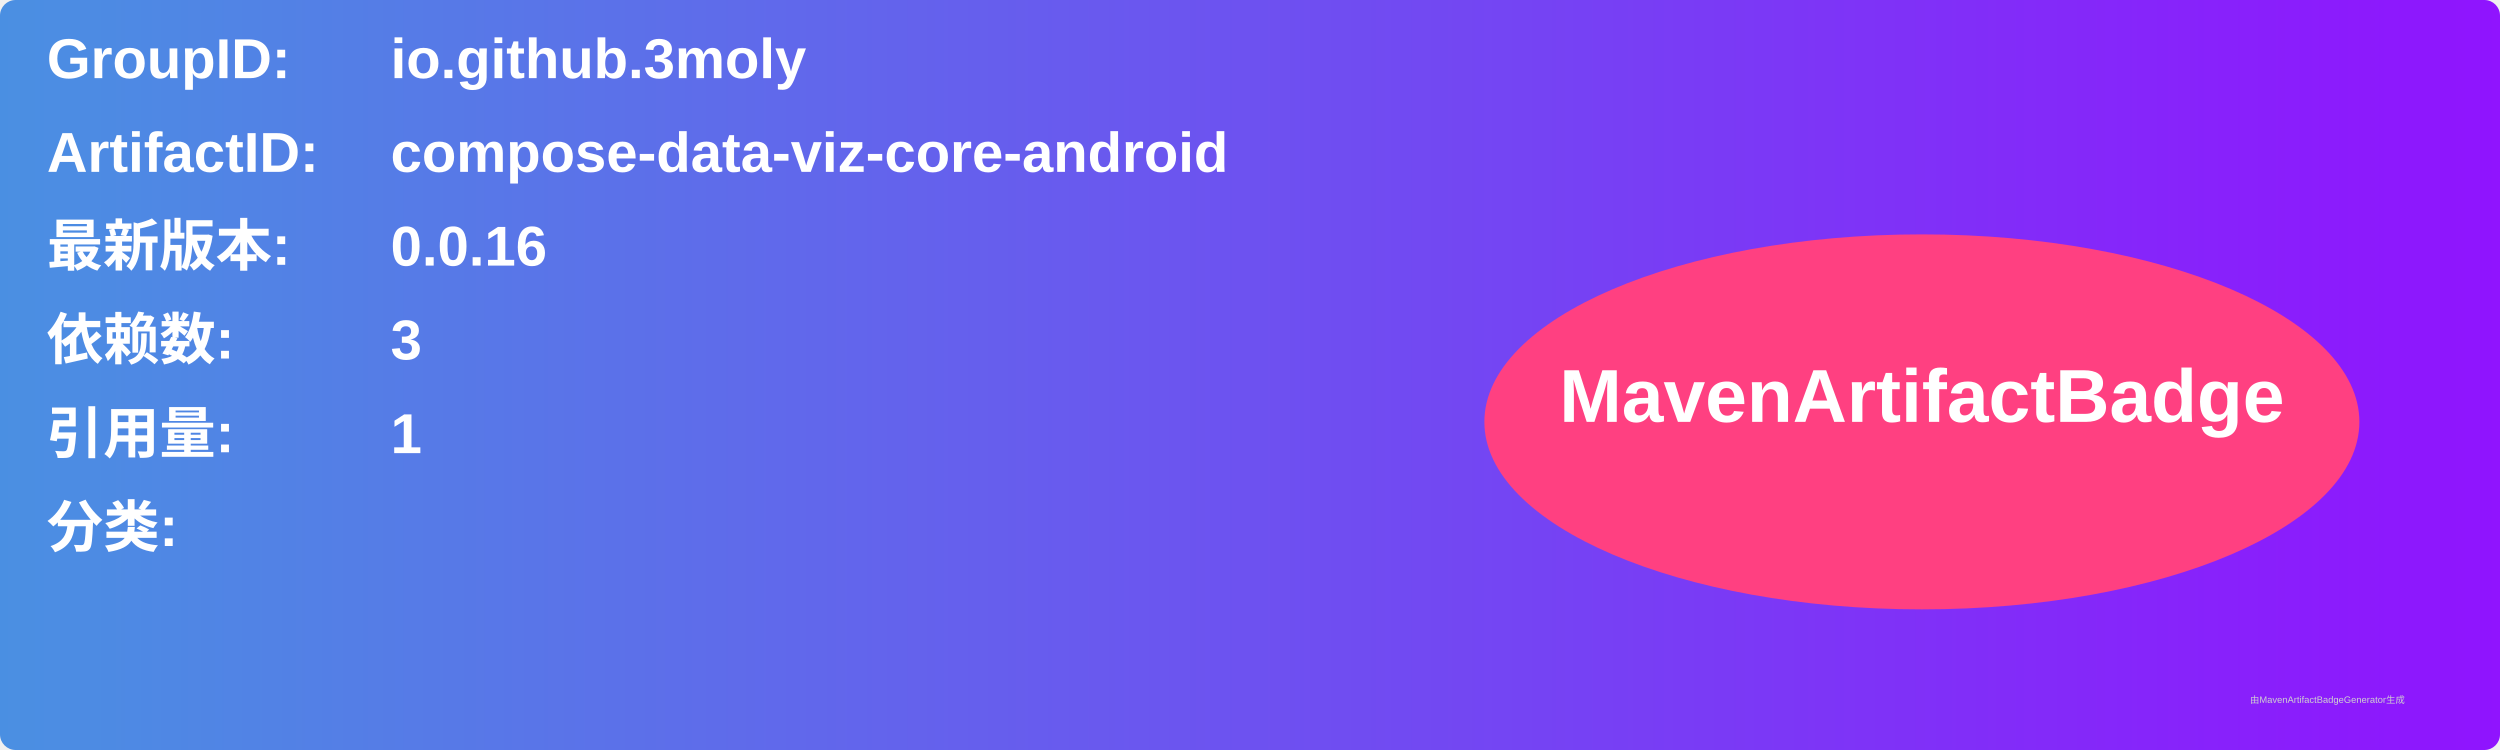
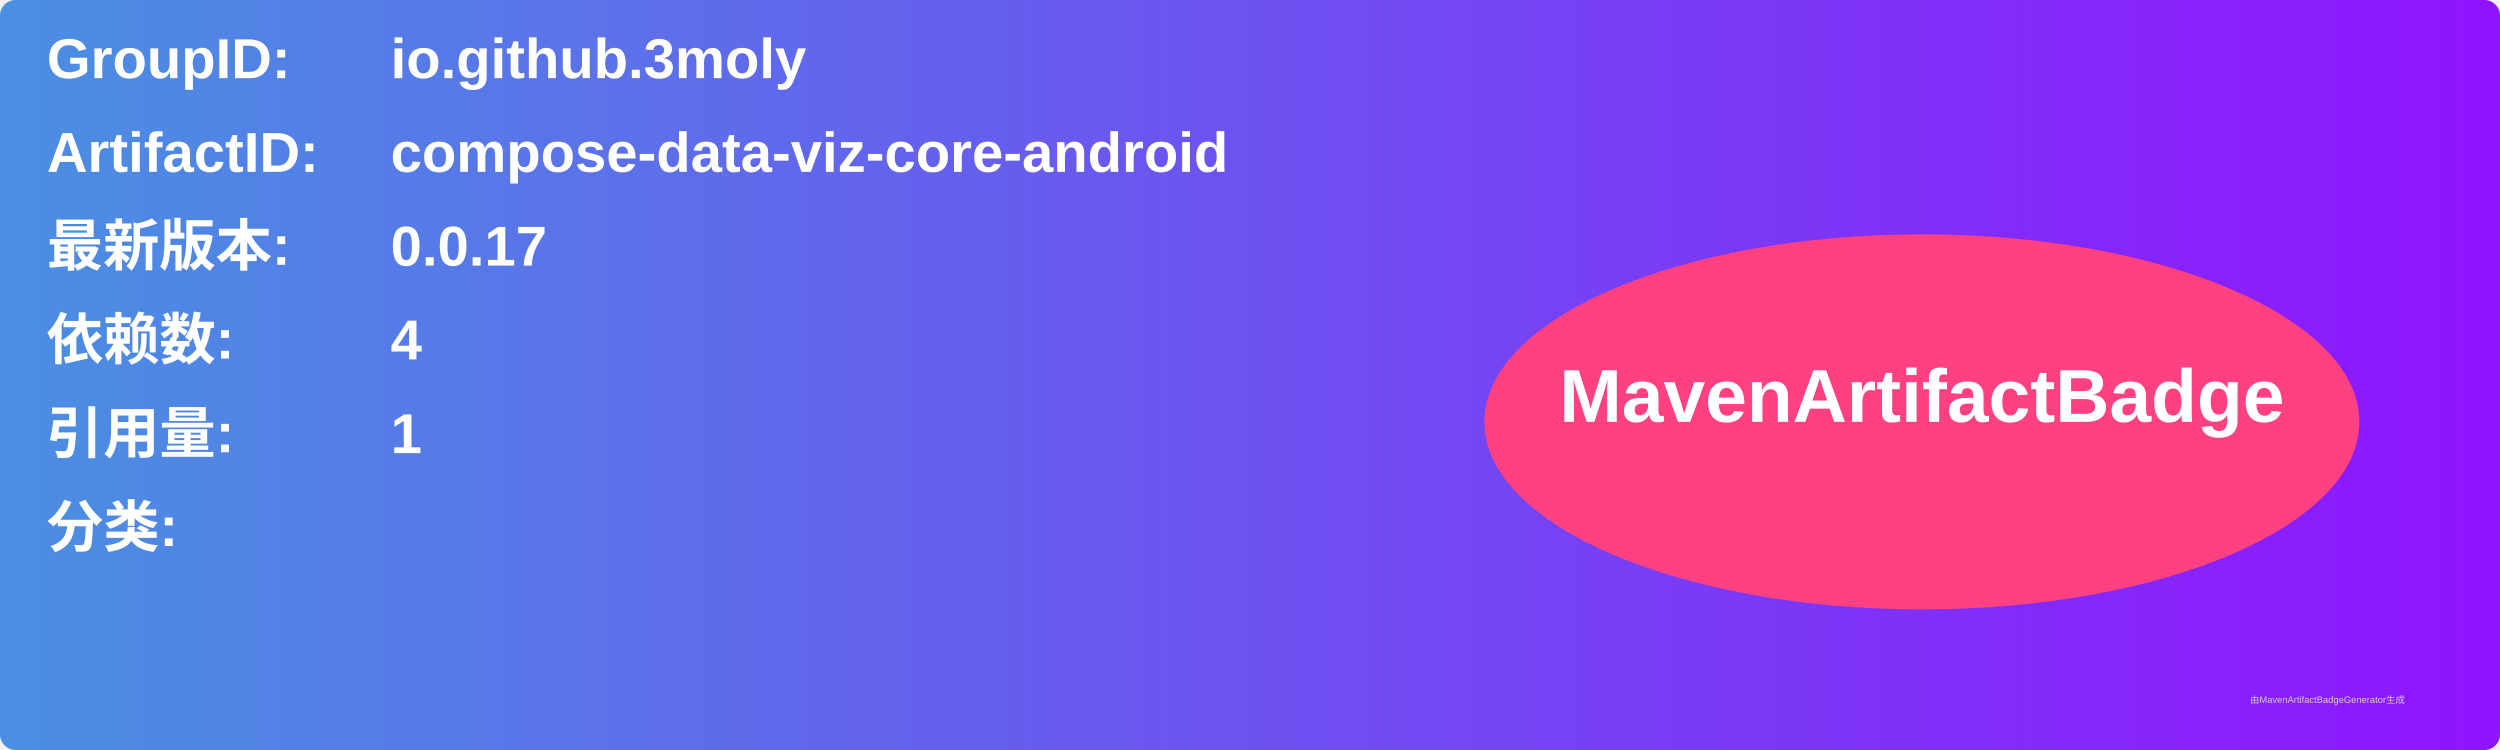
<svg xmlns="http://www.w3.org/2000/svg" width="800" height="240" viewBox="0 0 800 240">
  <linearGradient id="grad" x1="0%" y1="0%" x2="100%" y2="0%">
    <stop offset="0%" stop-color="#4a90e2" />
    <stop offset="100%" stop-color="#9013fe" />
  </linearGradient>
  <rect width="100%" height="100%" rx="5" ry="5" fill="url(#grad)" />
  <g transform="translate(15, 15)">
    <text x="0" y="10" font-family="Arial" font-size="18" fill="white" font-weight="bold" width="260">GroupID:</text>
    <text x="110" y="10" font-family="Arial" font-size="18" fill="white" font-weight="bold" width="460">io.github.3moly</text>
    <text x="0" y="40" font-family="Arial" font-size="18" fill="white" font-weight="bold" width="260">ArtifactID:</text>
    <text x="110" y="40" font-family="Arial" font-size="18" fill="white" font-weight="bold" width="460">compose-data-viz-core-android</text>
    <text x="0" y="70" font-family="Arial" font-size="18" fill="white" font-weight="bold">最新版本:</text>
    <text x="110" y="70" font-family="Arial" font-size="18" fill="white" font-weight="bold">
-       <tspan font-weight="bold">0.0.16</tspan>
+       <tspan font-weight="bold">0.0.17</tspan>
    </text>
    <text x="0" y="100" font-family="Arial" font-size="18" fill="white" font-weight="bold">依赖数: </text>
    <text x="110" y="100" font-family="Arial" font-size="18" fill="white">
-       <tspan font-weight="bold">3</tspan>
+       <tspan font-weight="bold">4</tspan>
    </text>
    <text x="0" y="130" font-family="Arial" font-size="18" fill="white" font-weight="bold">引用量: </text>
    <text x="110" y="130" font-family="Arial" font-size="18" fill="white">
      <tspan font-weight="bold">1</tspan>
    </text>
    <text x="0" y="160" font-family="Arial" font-size="18" fill="white" font-weight="bold">分类:</text>
    <text x="10" y="190" font-family="Arial" font-size="10" fill="white">
      <tspan font-weight="bold" />
    </text>
    <ellipse cx="600" cy="120" rx="140" ry="60" fill="#ff4081" />
    <text x="600" y="120" text-anchor="middle" font-family="Arial" font-size="24" fill="white" font-weight="bold">MavenArtifactBadge</text>
  </g>
  <text x="720" y="225" font-family="Arial" font-size="3" fill="#d0d0d0">由MavenArtifactBadgeGenerator生成</text>
</svg>
